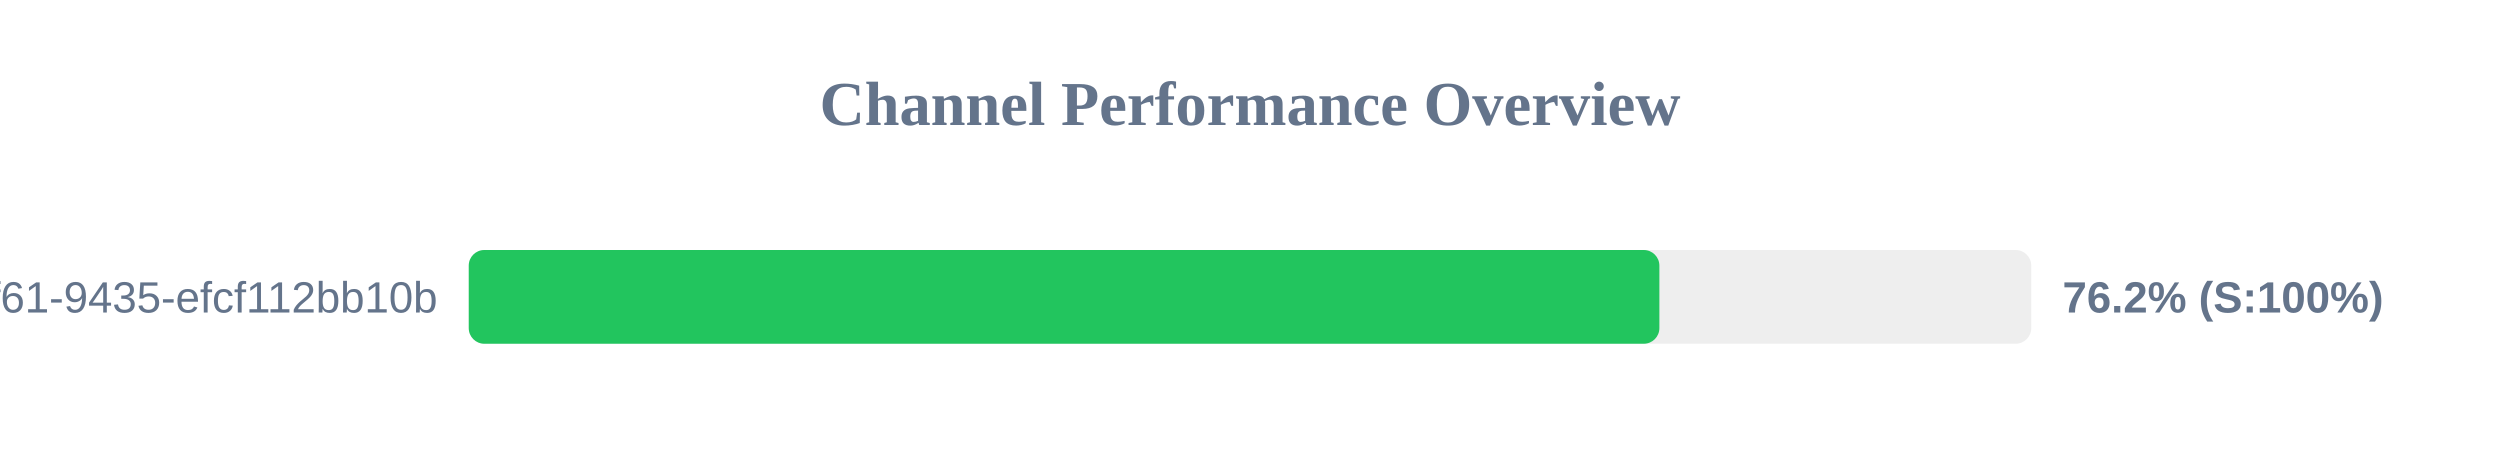
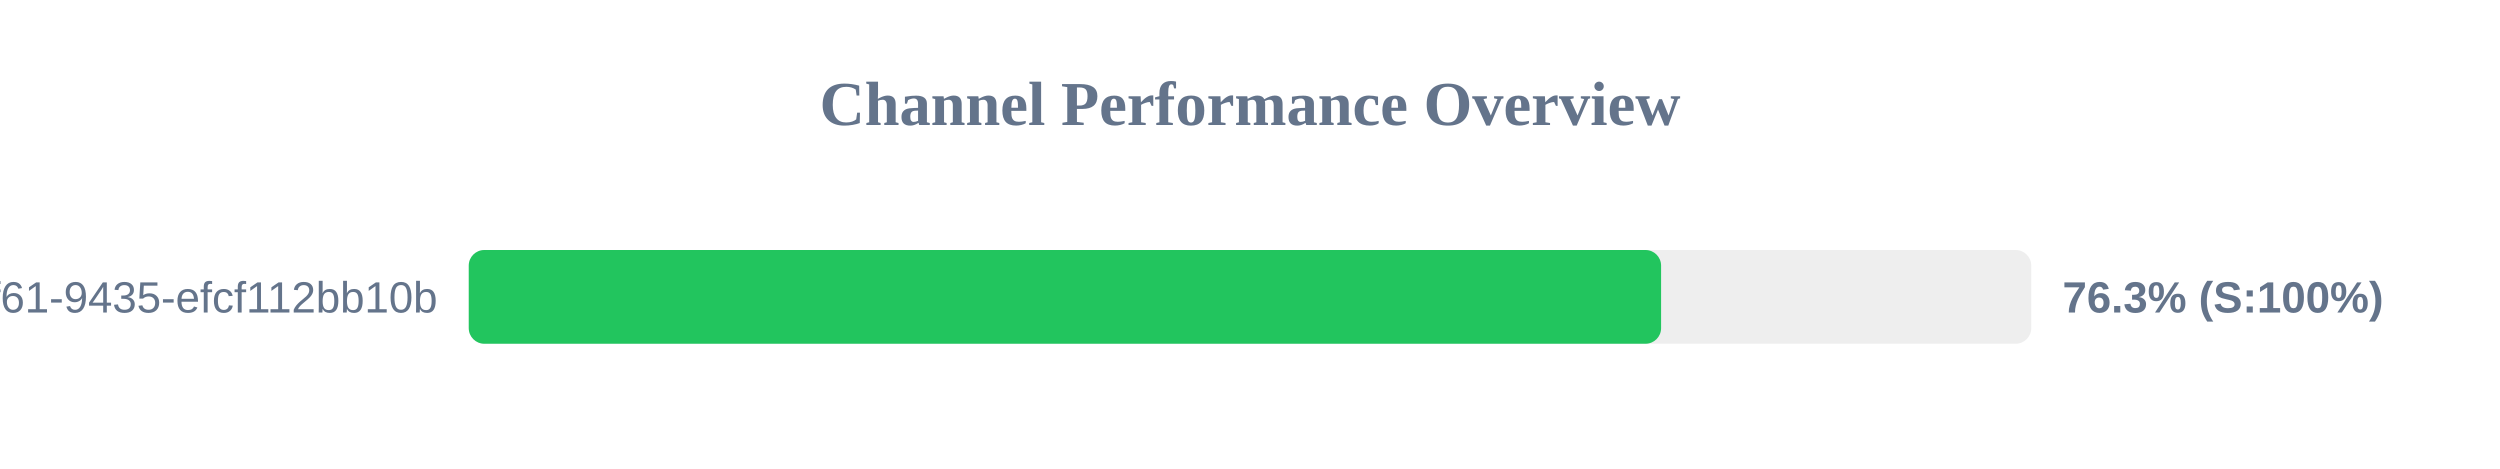
<svg xmlns="http://www.w3.org/2000/svg" width="800" height="150" version="1.1">
  <style>
        .row { font: 14px Arial; fill: #64748b; }
        .score { font: bold 14px Arial; fill: #64748b; }
    </style>
  <text x="400" y="40" text-anchor="middle" font-size="20px" font-weight="bold" fill="#64748b">Channel Performance Overview</text>
  <rect x="150" y="80" width="500" height="30" fill="#eee" rx="5" />
-   <rect x="150" y="80" width="381.0" height="30" fill="#22c55e" rx="5" />
+   <rect x="150" y="80" width="381.55" height="30" fill="#22c55e" rx="5" />
  <text x="140" y="100" text-anchor="end" class="row">?uuid=07c122ad-50b2-4f61-9435-efcf112bb10b</text>
-   <text x="660" y="100" text-anchor="start" class="score">76.2% (S:100%)</text>
+   <text x="660" y="100" text-anchor="start" class="score">76.3% (S:100%)</text>
</svg>
